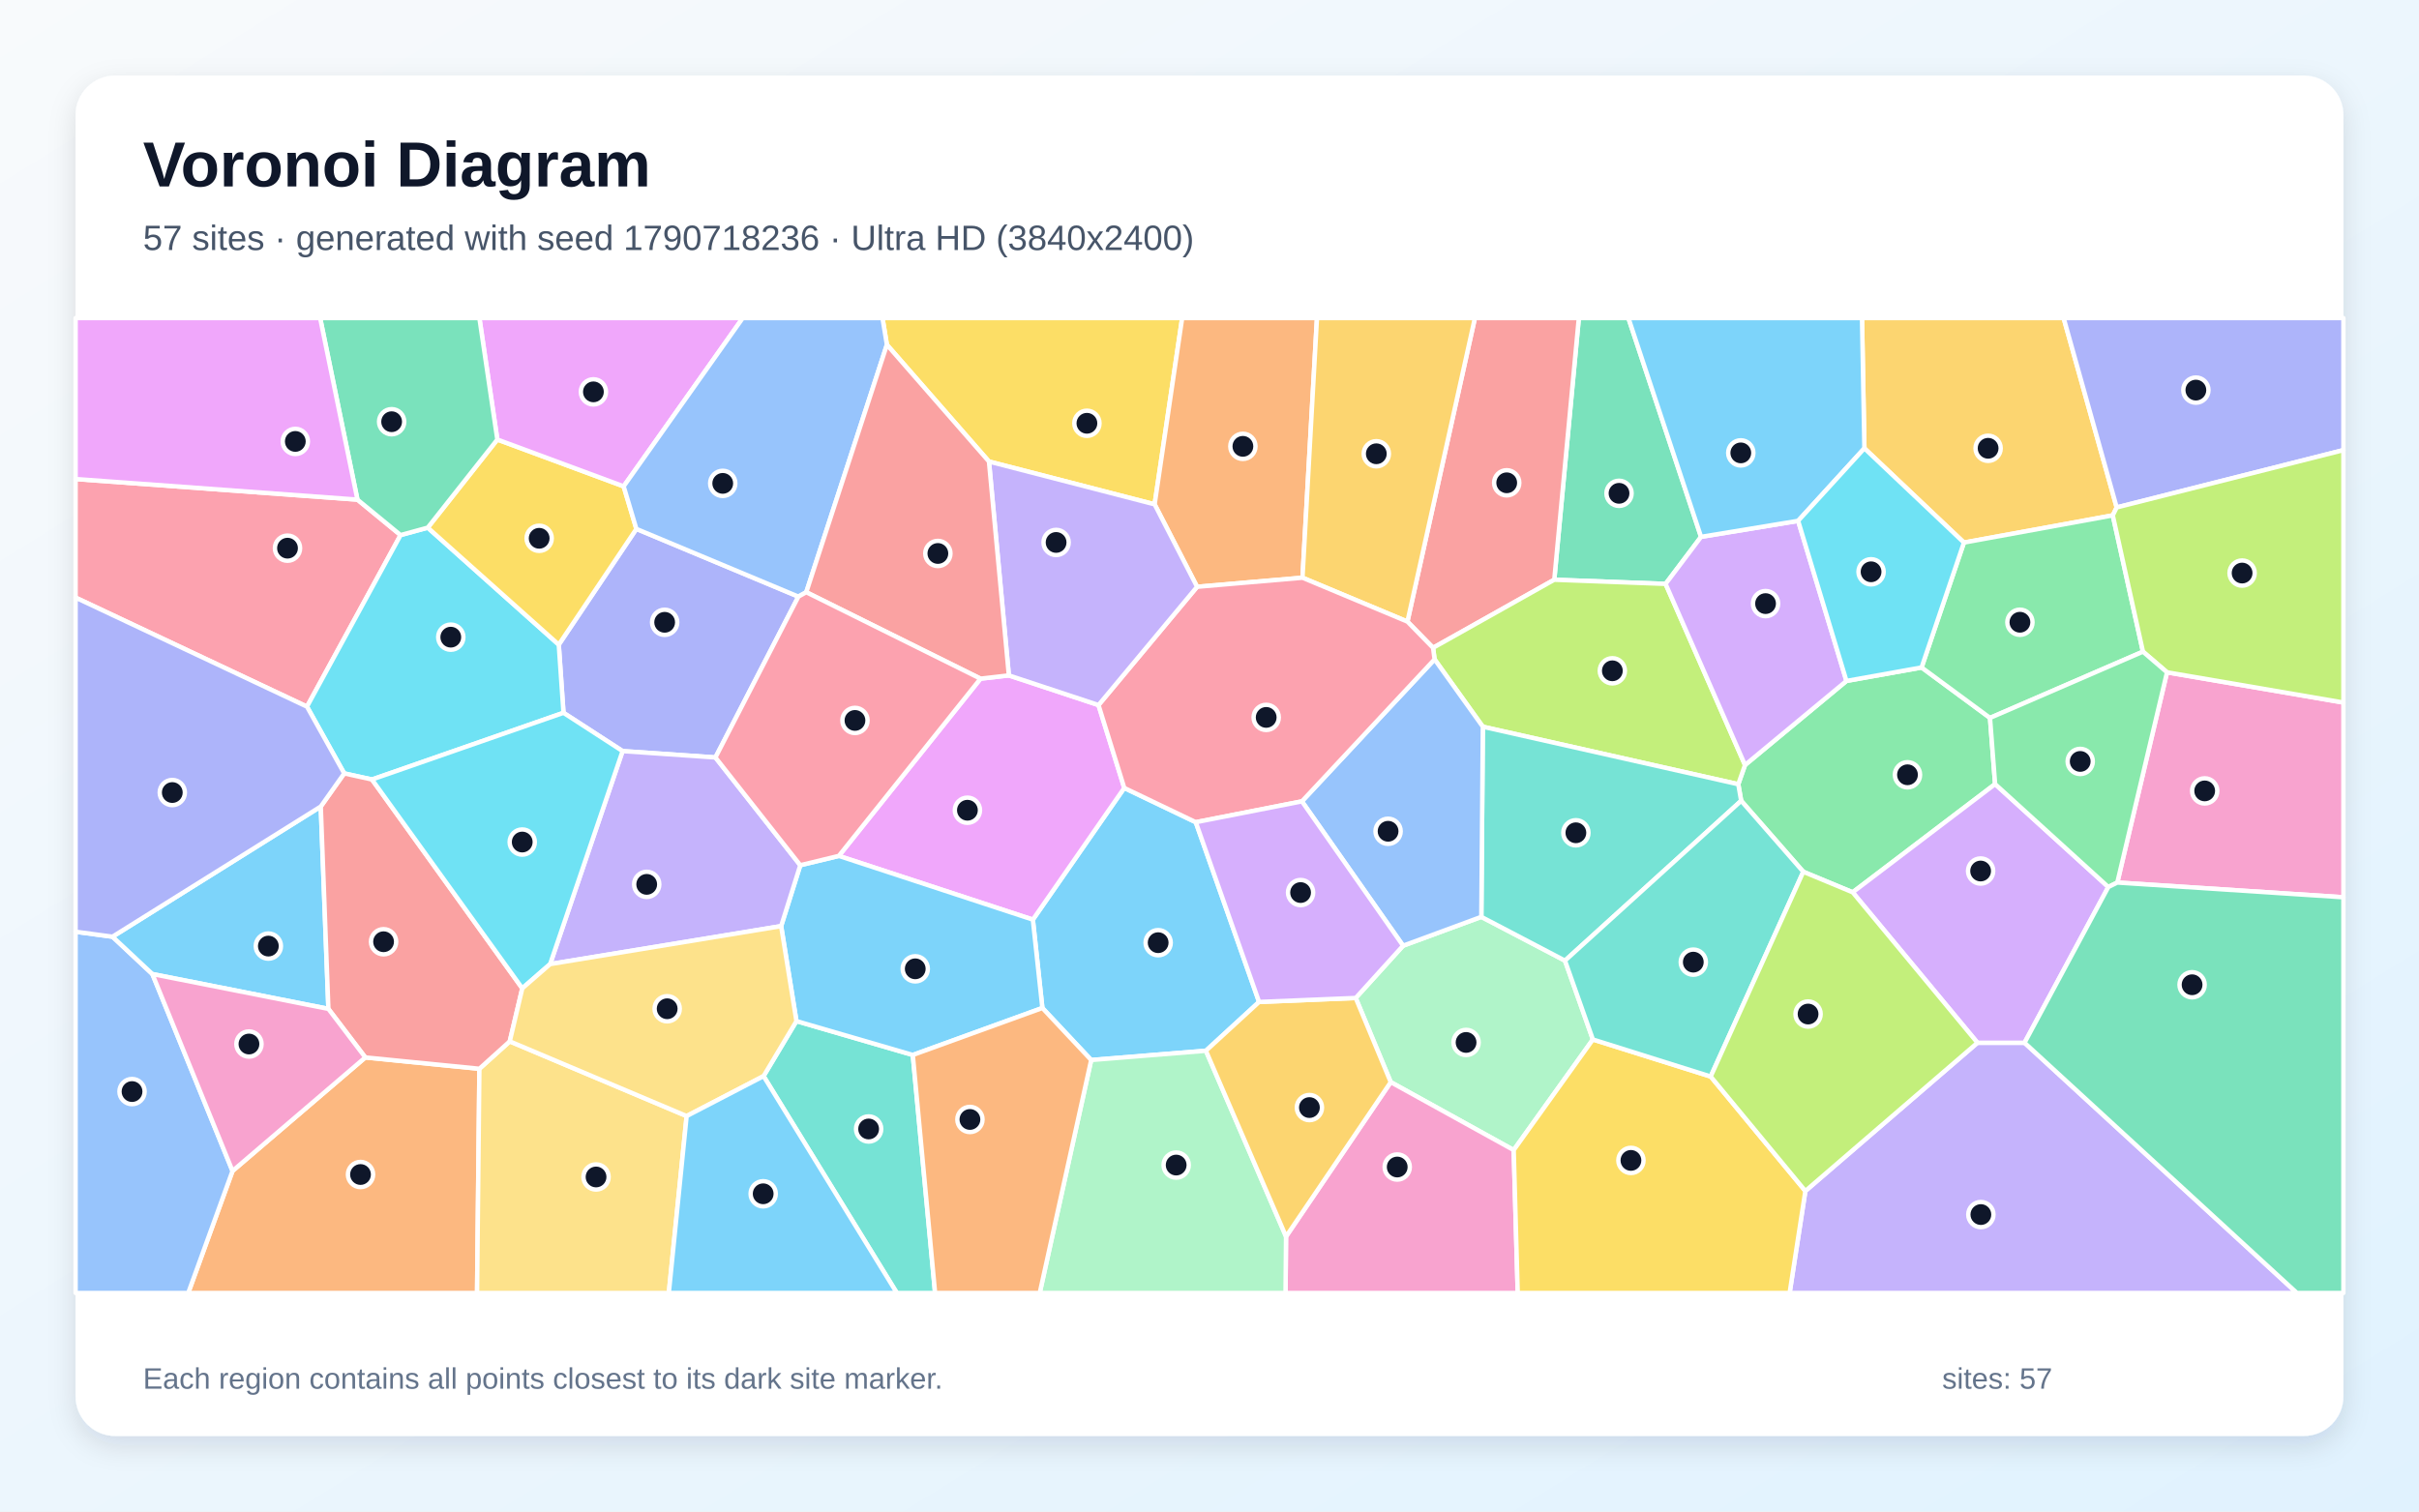
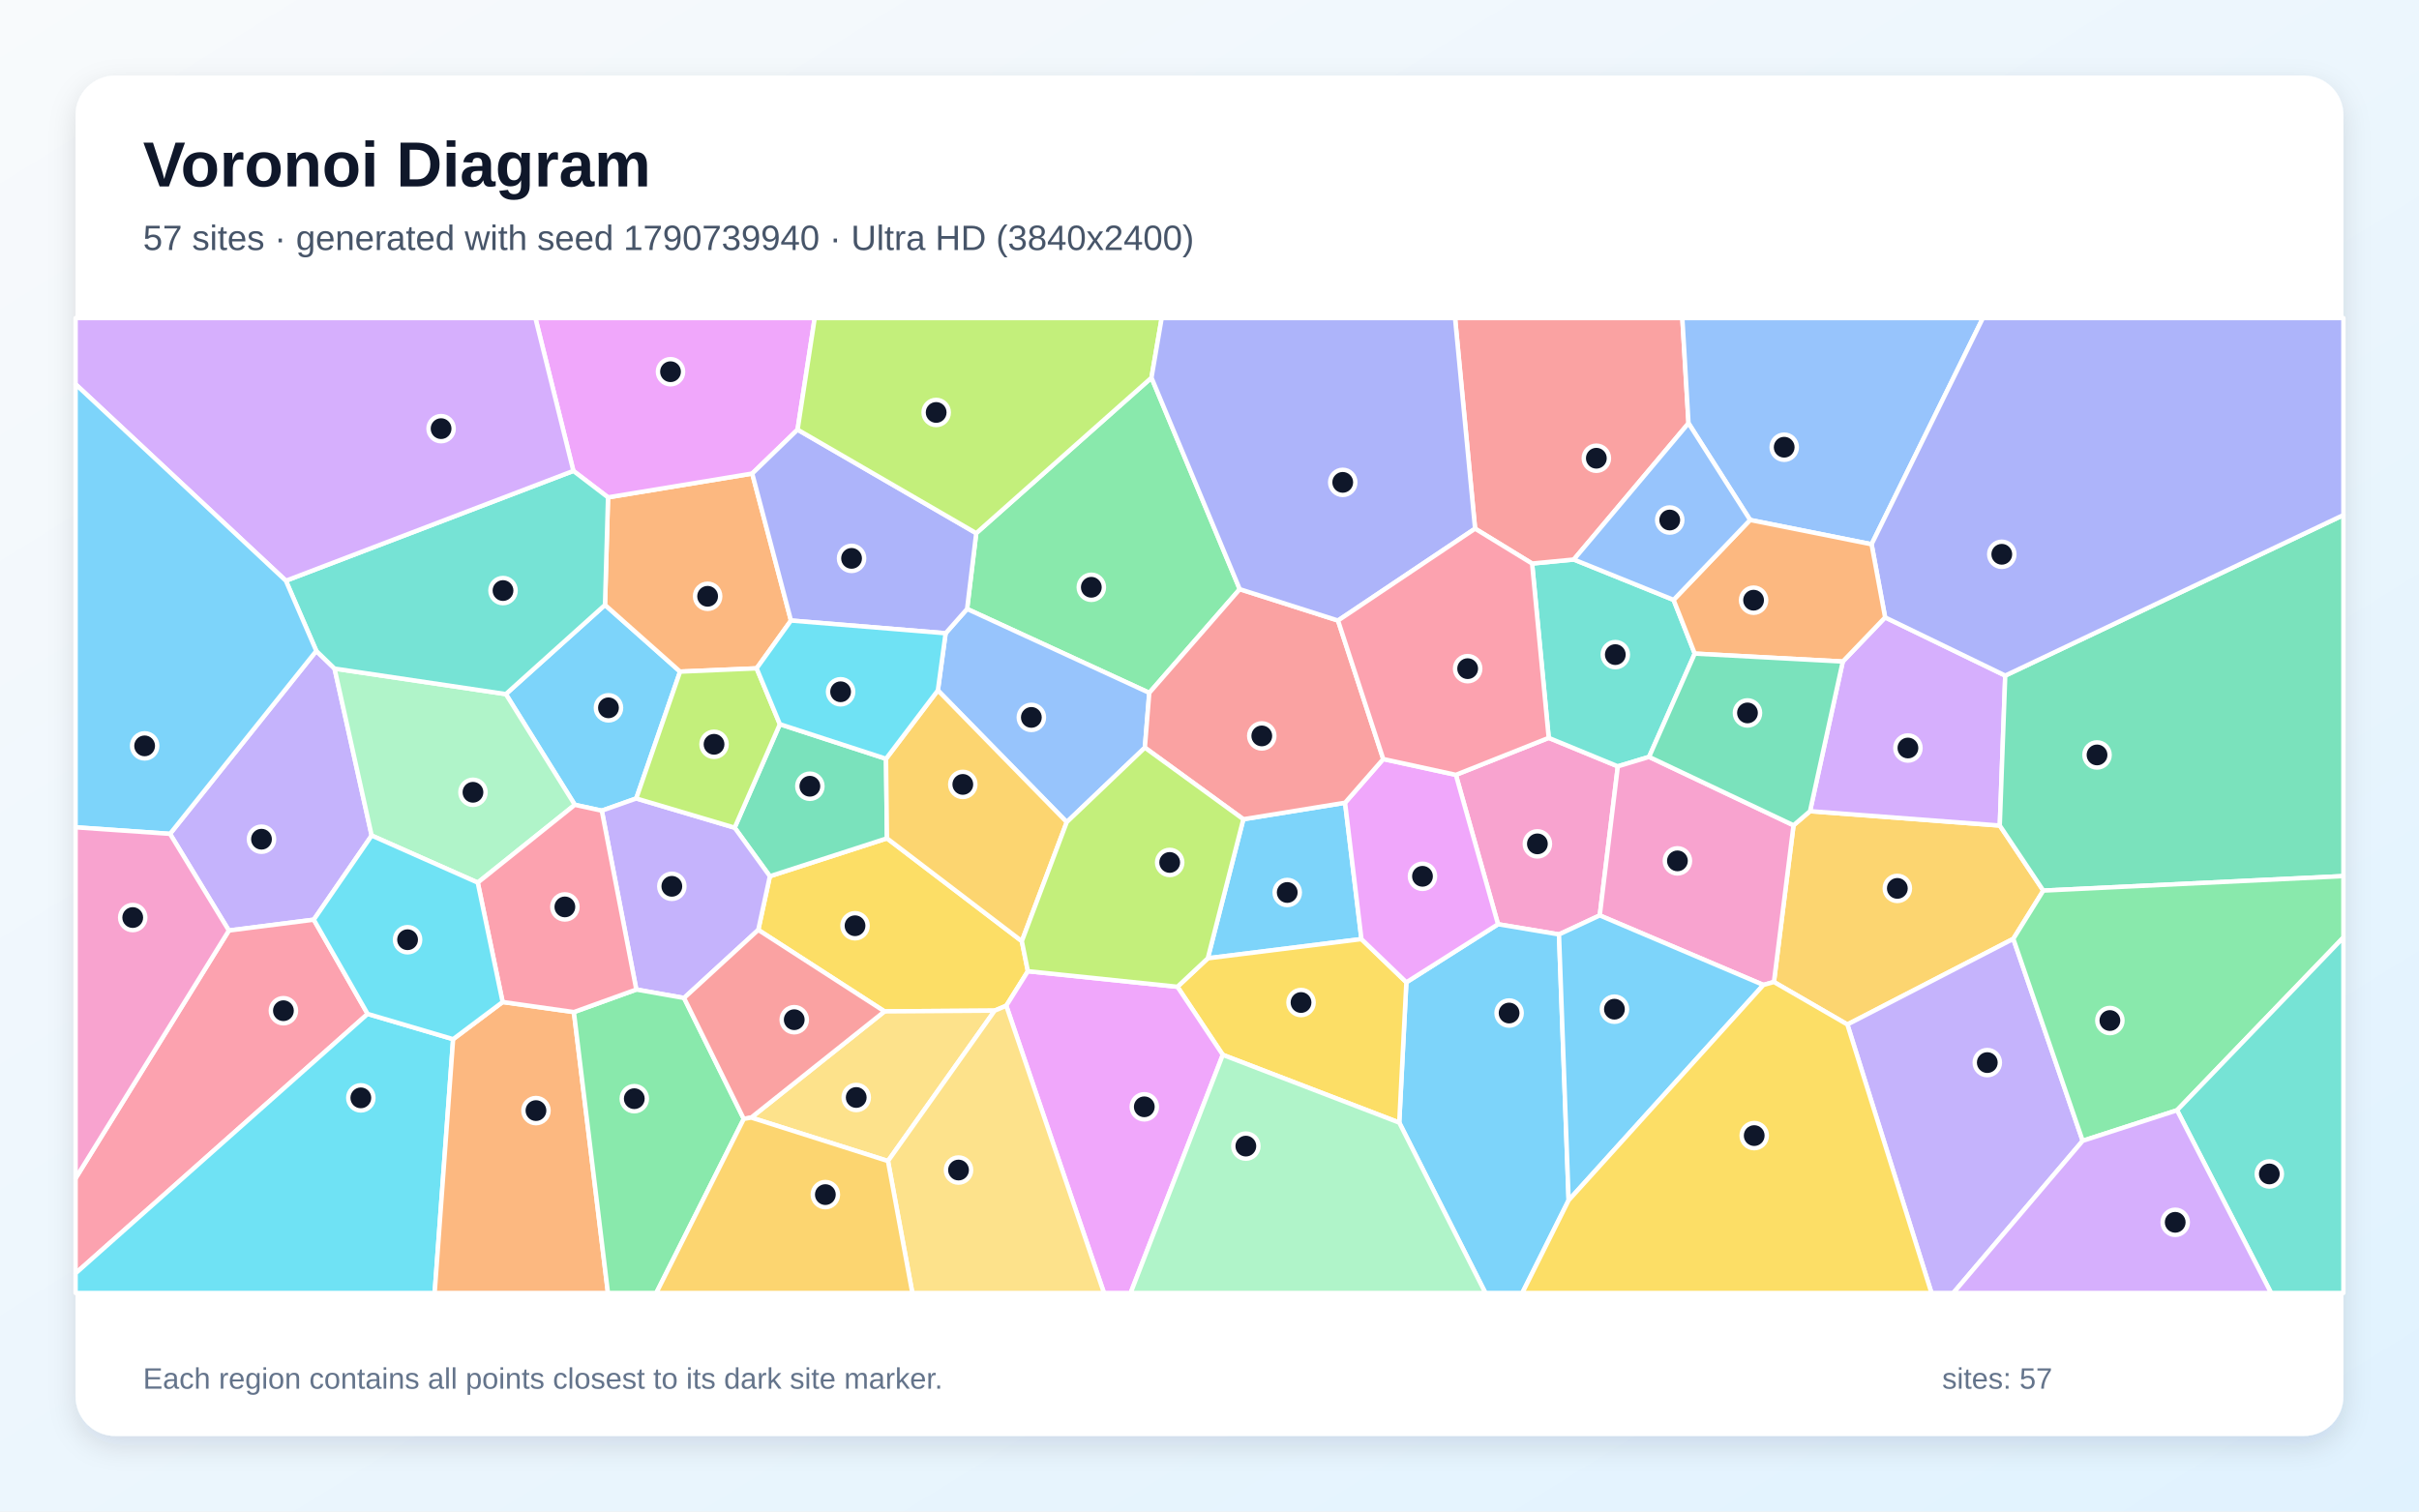
<svg xmlns="http://www.w3.org/2000/svg" width="3840" height="2400" viewBox="0 0 3840 2400" role="img" aria-labelledby="title description">
  <defs>
    <linearGradient id="background" x1="0" y1="0" x2="1" y2="1">
      <stop stop-color="#F8FAFC" />
      <stop offset="1" stop-color="#E0F2FE" />
    </linearGradient>
    <filter id="shadow" x="-5%" y="-5%" width="110%" height="110%">
      <feDropShadow dx="0" dy="15" stdDeviation="22" flood-color="#0F172A" flood-opacity=".12" />
    </filter>
  </defs>
  <rect width="3840" height="2400" fill="url(#background)" />
  <rect x="120" y="120" width="3600" height="2160" rx="63" fill="#FFFFFF" filter="url(#shadow)" />
  <g font-family="Arial, sans-serif">
    <text x="227" y="296" font-size="101" font-weight="700" fill="#0F172A">Voronoi Diagram</text>
-     <text x="227" y="397" font-size="56" fill="#475569">57 sites · generated with seed 1790718236 · Ultra HD (3840x2400)</text>
+     <text x="227" y="397" font-size="56" fill="#475569">57 sites · generated with seed 1790739940 · Ultra HD (3840x2400)</text>
  </g>
  <g stroke="#FFFFFF" stroke-width="7" stroke-linejoin="round">
-     <polygon points="1998.7,1590.9 1914.3,1668.4 1732.2,1683.1 1654.7,1600.5 1639.6,1460.2 1784.7,1251.1 1898.2,1305.5" fill="#38BDF8" fill-opacity="0.65" />
-     <polygon points="2865.9,1891.1 3139.1,1655.7 3213.8,1655.7 3646.2,2053.0 2840.9,2053.0" fill="#A78BFA" fill-opacity="0.65" />
-     <polygon points="3361.1,1401.3 3440.0,1067.5 3720.0,1115.5 3720.0,1424.7" fill="#F472B6" fill-opacity="0.65" />
-     <polygon points="369.1,1859.3 579.9,1679.0 761.0,1697.0 757.3,2053.0 298.8,2053.0" fill="#FB923C" fill-opacity="0.65" />
-     <polygon points="1832.9,800.8 1569.9,732.8 1407.9,547.4 1400.9,505.0 1876.6,505.0" fill="#FACC15" fill-opacity="0.65" />
-     <polygon points="2931.1,1081.2 3050.4,1059.8 3159.0,1139.9 3167.1,1245.0 2941.0,1416.8 2862.6,1384.2 2764.0,1271.5 2759.4,1245.2 2770.1,1214.7" fill="#4ADE80" fill-opacity="0.65" />
-     <polygon points="1212.1,1708.7 1264.3,1621.3 1449.0,1675.1 1484.4,2053.0 1423.7,2053.0" fill="#2DD4BF" fill-opacity="0.65" />
-     <polygon points="120.0,1479.4 178.6,1487.3 241.9,1546.6 369.1,1859.3 298.8,2053.0 120.0,2053.0" fill="#60A5FA" fill-opacity="0.65" />
-     <polygon points="1331.6,1359.0 1556.5,1077.6 1601.5,1072.4 1743.8,1119.5 1784.7,1251.1 1639.6,1460.2" fill="#E879F9" fill-opacity="0.65" />
-     <polygon points="2700.3,852.4 2644.0,927.1 2467.3,920.5 2506.3,505.0 2585.0,505.0" fill="#34D399" fill-opacity="0.65" />
-     <polygon points="2467.3,920.5 2274.9,1028.6 2234.2,987.0 2341.3,505.0 2506.3,505.0" fill="#F87171" fill-opacity="0.65" />
-     <polygon points="1267.4,947.3 1135.7,1202.7 988.3,1192.6 894.5,1131.8 887.0,1023.6 1010.2,839.8" fill="#818CF8" fill-opacity="0.65" />
-     <polygon points="3360.1,805.7 3353.9,818.3 3117.6,861.5 2959.6,711.8 2955.8,505.0 3275.9,505.0" fill="#FBBF24" fill-opacity="0.65" />
-     <polygon points="2353.9,1153.9 2277.3,1046.9 2274.9,1028.6 2467.3,920.5 2644.0,927.1 2770.1,1214.7 2759.4,1245.2" fill="#A3E635" fill-opacity="0.65" />
-     <polygon points="2854.4,827.0 2931.1,1081.2 2770.1,1214.7 2644.0,927.1 2700.3,852.4" fill="#C084FC" fill-opacity="0.65" />
-     <polygon points="567.4,793.3 635.9,849.6 487.3,1122.0 120.0,948.9 120.0,760.6" fill="#FB7185" fill-opacity="0.65" />
-     <polygon points="679.0,837.8 887.0,1023.6 894.5,1131.8 590.5,1237.7 546.4,1228.0 487.3,1122.0 635.9,849.6" fill="#22D3EE" fill-opacity="0.65" />
-     <polygon points="2528.6,1650.5 2402.9,1826.1 2207.7,1718.2 2152.1,1584.6 2227.3,1501.6 2351.5,1455.8 2484.3,1525.3" fill="#86EFAC" fill-opacity="0.65" />
-     <polygon points="761.0,1697.0 809.2,1653.5 1090.0,1772.1 1061.7,2053.0 757.3,2053.0" fill="#FCD34D" fill-opacity="0.65" />
-     <polygon points="509.2,1280.6 521.3,1601.9 241.9,1546.6 178.6,1487.3" fill="#38BDF8" fill-opacity="0.65" />
-     <polygon points="1449.0,1675.1 1264.3,1621.3 1240.0,1470.5 1270.4,1373.8 1331.6,1359.0 1639.6,1460.2 1654.7,1600.5" fill="#38BDF8" fill-opacity="0.65" />
-     <polygon points="873.3,1530.8 988.3,1192.6 1135.7,1202.7 1270.4,1373.8 1240.0,1470.5" fill="#A78BFA" fill-opacity="0.65" />
-     <polygon points="2041.5,1963.4 2207.7,1718.2 2402.9,1826.1 2409.3,2053.0 2040.7,2053.0" fill="#F472B6" fill-opacity="0.65" />
-     <polygon points="2067.6,917.3 1900.3,931.7 1832.9,800.8 1876.6,505.0 2090.6,505.0" fill="#FB923C" fill-opacity="0.65" />
-     <polygon points="789.5,697.9 990.0,772.2 1010.2,839.8 887.0,1023.6 679.0,837.8" fill="#FACC15" fill-opacity="0.65" />
-     <polygon points="3117.6,861.5 3353.9,818.3 3401.8,1034.7 3159.0,1139.9 3050.4,1059.8" fill="#4ADE80" fill-opacity="0.65" />
-     <polygon points="2484.3,1525.3 2351.5,1455.8 2353.9,1153.9 2759.4,1245.2 2764.0,1271.5" fill="#2DD4BF" fill-opacity="0.65" />
-     <polygon points="2351.5,1455.8 2227.3,1501.6 2066.7,1272.4 2277.3,1046.9 2353.9,1153.9" fill="#60A5FA" fill-opacity="0.65" />
-     <polygon points="990.0,772.2 789.5,697.9 761.0,505.0 1179.0,505.0" fill="#E879F9" fill-opacity="0.65" />
-     <polygon points="789.5,697.9 679.0,837.8 635.9,849.6 567.4,793.3 508.2,505.0 761.0,505.0" fill="#34D399" fill-opacity="0.65" />
-     <polygon points="521.3,1601.9 509.2,1280.6 546.4,1228.0 590.5,1237.7 829.1,1569.3 809.2,1653.5 761.0,1697.0 579.9,1679.0" fill="#F87171" fill-opacity="0.65" />
-     <polygon points="3360.1,805.7 3275.9,505.0 3720.0,505.0 3720.0,714.7" fill="#818CF8" fill-opacity="0.65" />
-     <polygon points="2234.2,987.0 2067.6,917.3 2090.6,505.0 2341.3,505.0" fill="#FBBF24" fill-opacity="0.65" />
-     <polygon points="3440.0,1067.5 3401.8,1034.7 3353.9,818.3 3360.1,805.7 3720.0,714.7 3720.0,1115.5" fill="#A3E635" fill-opacity="0.65" />
-     <polygon points="2941.0,1416.8 3167.1,1245.0 3346.8,1408.4 3213.8,1655.7 3139.1,1655.7" fill="#C084FC" fill-opacity="0.65" />
-     <polygon points="1900.3,931.7 2067.6,917.3 2234.2,987.0 2274.9,1028.6 2277.3,1046.9 2066.7,1272.4 1898.2,1305.5 1784.7,1251.1 1743.8,1119.5" fill="#FB7185" fill-opacity="0.65" />
-     <polygon points="829.1,1569.3 590.5,1237.7 894.5,1131.8 988.3,1192.6 873.3,1530.8" fill="#22D3EE" fill-opacity="0.65" />
-     <polygon points="1732.2,1683.1 1914.3,1668.4 2041.5,1963.4 2040.7,2053.0 1650.5,2053.0" fill="#86EFAC" fill-opacity="0.65" />
-     <polygon points="1090.0,1772.1 809.2,1653.5 829.1,1569.3 873.3,1530.8 1240.0,1470.5 1264.3,1621.3 1212.1,1708.7" fill="#FCD34D" fill-opacity="0.65" />
-     <polygon points="2959.6,711.8 2854.4,827.0 2700.3,852.4 2585.0,505.0 2955.8,505.0" fill="#38BDF8" fill-opacity="0.65" />
-     <polygon points="1090.0,1772.1 1212.1,1708.7 1423.7,2053.0 1061.7,2053.0" fill="#38BDF8" fill-opacity="0.65" />
-     <polygon points="1569.9,732.8 1832.9,800.8 1900.3,931.7 1743.8,1119.5 1601.5,1072.4" fill="#A78BFA" fill-opacity="0.65" />
-     <polygon points="241.9,1546.6 521.3,1601.9 579.9,1679.0 369.1,1859.3" fill="#F472B6" fill-opacity="0.65" />
-     <polygon points="1449.0,1675.1 1654.7,1600.5 1732.2,1683.1 1650.5,2053.0 1484.4,2053.0" fill="#FB923C" fill-opacity="0.65" />
-     <polygon points="2402.9,1826.1 2528.6,1650.5 2715.6,1709.3 2865.9,1891.1 2840.9,2053.0 2409.3,2053.0" fill="#FACC15" fill-opacity="0.65" />
-     <polygon points="3401.8,1034.7 3440.0,1067.5 3361.1,1401.3 3346.8,1408.4 3167.1,1245.0 3159.0,1139.9" fill="#4ADE80" fill-opacity="0.65" />
-     <polygon points="2715.6,1709.3 2528.6,1650.5 2484.3,1525.3 2764.0,1271.5 2862.6,1384.2" fill="#2DD4BF" fill-opacity="0.65" />
-     <polygon points="1279.9,940.3 1267.4,947.3 1010.2,839.8 990.0,772.2 1179.0,505.0 1400.9,505.0 1407.9,547.4" fill="#60A5FA" fill-opacity="0.65" />
-     <polygon points="567.4,793.3 120.0,760.6 120.0,505.0 508.2,505.0" fill="#E879F9" fill-opacity="0.65" />
-     <polygon points="3213.8,1655.7 3346.8,1408.4 3361.1,1401.3 3720.0,1424.7 3720.0,2053.0 3646.2,2053.0" fill="#34D399" fill-opacity="0.65" />
-     <polygon points="1601.5,1072.4 1556.5,1077.6 1279.9,940.3 1407.9,547.4 1569.9,732.8" fill="#F87171" fill-opacity="0.65" />
-     <polygon points="487.3,1122.0 546.4,1228.0 509.2,1280.6 178.6,1487.3 120.0,1479.4 120.0,948.9" fill="#818CF8" fill-opacity="0.65" />
-     <polygon points="1914.3,1668.4 1998.7,1590.9 2152.1,1584.6 2207.7,1718.2 2041.5,1963.4" fill="#FBBF24" fill-opacity="0.65" />
-     <polygon points="2715.6,1709.3 2862.6,1384.2 2941.0,1416.8 3139.1,1655.7 2865.9,1891.1" fill="#A3E635" fill-opacity="0.65" />
-     <polygon points="2066.7,1272.4 2227.3,1501.6 2152.1,1584.6 1998.7,1590.9 1898.2,1305.5" fill="#C084FC" fill-opacity="0.65" />
-     <polygon points="1279.9,940.3 1556.5,1077.6 1331.6,1359.0 1270.4,1373.8 1135.7,1202.7 1267.4,947.3" fill="#FB7185" fill-opacity="0.65" />
-     <polygon points="2959.6,711.8 3117.6,861.5 3050.4,1059.8 2931.1,1081.2 2854.4,827.0" fill="#22D3EE" fill-opacity="0.65" />
+     <polygon points="1010.0,1267.8 955.3,1287.2 912.5,1277.9 803.0,1102.1 960.4,960.5 1079.6,1066.4" fill="#38BDF8" fill-opacity="0.65" />
+     <polygon points="269.9,1324.0 502.1,1033.5 531.1,1061.6 590.0,1326.7 498.1,1460.3 363.3,1477.5" fill="#A78BFA" fill-opacity="0.65" />
+     <polygon points="2539.5,1453.5 2474.8,1483.7 2378.0,1467.5 2311.1,1230.3 2458.5,1171.6 2568.2,1216.8" fill="#F472B6" fill-opacity="0.65" />
+     <polygon points="965.2,789.7 1194.1,751.9 1255.6,985.3 1201.1,1061.2 1079.6,1066.4 960.4,960.5" fill="#FB923C" fill-opacity="0.65" />
+     <polygon points="1622.1,1494.4 1631.7,1542.1 1597.4,1596.9 1579.0,1604.7 1404.1,1605.9 1203.7,1476.5 1222.1,1391.3 1408.0,1331.1" fill="#FACC15" fill-opacity="0.65" />
+     <polygon points="1968.0,935.5 1824.4,1100.1 1535.2,966.9 1549.7,846.6 1827.9,599.7" fill="#4ADE80" fill-opacity="0.65" />
+     <polygon points="2656.7,952.5 2690.3,1037.8 2617.8,1201.8 2568.2,1216.8 2458.5,1171.6 2432.1,894.8 2498.3,888.4" fill="#2DD4BF" fill-opacity="0.65" />
+     <polygon points="1817.4,1187.1 1693.4,1305.4 1488.8,1096.2 1501.1,1005.5 1535.2,966.9 1824.4,1100.1" fill="#60A5FA" fill-opacity="0.65" />
+     <polygon points="1266.1,682.2 1194.1,751.9 965.2,789.7 910.2,747.7 849.9,505.0 1293.3,505.0" fill="#E879F9" fill-opacity="0.65" />
+     <polygon points="1238.0,1149.9 1406.5,1204.8 1408.0,1331.1 1222.1,1391.3 1166.2,1314.2" fill="#34D399" fill-opacity="0.65" />
+     <polygon points="2680.4,672.0 2498.3,888.4 2432.1,894.8 2341.6,839.4 2309.8,505.0 2670.6,505.0" fill="#F87171" fill-opacity="0.65" />
+     <polygon points="1549.7,846.6 1535.2,966.9 1501.1,1005.5 1255.6,985.3 1194.1,751.9 1266.1,682.2" fill="#818CF8" fill-opacity="0.65" />
+     <polygon points="3196.0,1490.7 2932.6,1626.7 2816.0,1559.2 2847.1,1310.4 2873.3,1288.0 3174.5,1310.8 3243.6,1414.1" fill="#FBBF24" fill-opacity="0.65" />
+     <polygon points="1827.9,599.7 1549.7,846.6 1266.1,682.2 1293.3,505.0 1844.1,505.0" fill="#A3E635" fill-opacity="0.65" />
+     <polygon points="2925.3,1050.4 2992.5,980.3 3183.2,1072.7 3174.5,1310.8 2873.3,1288.0" fill="#C084FC" fill-opacity="0.65" />
+     <polygon points="583.6,1609.9 120.0,2021.8 120.0,1870.9 363.3,1477.5 498.1,1460.3" fill="#FB7185" fill-opacity="0.65" />
+     <polygon points="120.0,2021.8 583.6,1609.9 719.3,1650.0 690.0,2053.0 120.0,2053.0" fill="#22D3EE" fill-opacity="0.65" />
+     <polygon points="758.4,1401.4 590.0,1326.7 531.1,1061.6 803.0,1102.1 912.5,1277.9" fill="#86EFAC" fill-opacity="0.65" />
+     <polygon points="1192.5,1774.5 1404.1,1605.9 1579.0,1604.7 1409.6,1843.5" fill="#FCD34D" fill-opacity="0.65" />
+     <polygon points="2221.2,1782.5 2232.5,1559.7 2378.0,1467.5 2474.8,1483.7 2490.1,1905.8 2416.5,2053.0 2358.0,2053.0" fill="#38BDF8" fill-opacity="0.65" />
+     <polygon points="1973.7,1300.8 2135.2,1274.6 2161.2,1491.1 1917.3,1521.6" fill="#38BDF8" fill-opacity="0.65" />
+     <polygon points="1085.9,1584.6 1010.1,1571.2 955.3,1287.2 1010.0,1267.8 1166.2,1314.2 1222.1,1391.3 1203.7,1476.5" fill="#A78BFA" fill-opacity="0.65" />
+     <polygon points="2799.3,1563.9 2539.5,1453.5 2568.2,1216.8 2617.8,1201.8 2847.1,1310.4 2816.0,1559.2" fill="#F472B6" fill-opacity="0.65" />
+     <polygon points="719.3,1650.0 797.9,1591.0 911.0,1607.0 965.1,2053.0 690.0,2053.0" fill="#FB923C" fill-opacity="0.65" />
+     <polygon points="1941.1,1674.9 1869.1,1566.8 1917.3,1521.6 2161.2,1491.1 2232.5,1559.7 2221.2,1782.5" fill="#FACC15" fill-opacity="0.65" />
+     <polygon points="911.0,1607.0 1010.1,1571.2 1085.9,1584.6 1180.7,1776.6 1041.8,2053.0 965.1,2053.0" fill="#4ADE80" fill-opacity="0.65" />
+     <polygon points="453.8,922.1 910.2,747.7 965.2,789.7 960.4,960.5 803.0,1102.1 531.1,1061.6 502.1,1033.5" fill="#2DD4BF" fill-opacity="0.65" />
+     <polygon points="2971.0,864.2 2778.2,825.6 2680.4,672.0 2670.6,505.0 3147.7,505.0" fill="#60A5FA" fill-opacity="0.65" />
+     <polygon points="1597.4,1596.9 1631.7,1542.1 1869.1,1566.8 1941.1,1674.9 1794.8,2053.0 1752.5,2053.0" fill="#E879F9" fill-opacity="0.65" />
+     <polygon points="3243.6,1414.1 3174.5,1310.8 3183.2,1072.7 3720.0,817.8 3720.0,1391.1" fill="#34D399" fill-opacity="0.65" />
+     <polygon points="1192.5,1774.5 1180.7,1776.6 1085.9,1584.6 1203.7,1476.5 1404.1,1605.9" fill="#F87171" fill-opacity="0.65" />
+     <polygon points="3183.2,1072.7 2992.5,980.3 2971.0,864.2 3147.7,505.0 3720.0,505.0 3720.0,817.8" fill="#818CF8" fill-opacity="0.65" />
+     <polygon points="1622.1,1494.4 1408.0,1331.1 1406.5,1204.8 1488.8,1096.2 1693.4,1305.4" fill="#FBBF24" fill-opacity="0.65" />
+     <polygon points="1238.0,1149.9 1166.2,1314.2 1010.0,1267.8 1079.6,1066.4 1201.1,1061.2" fill="#A3E635" fill-opacity="0.65" />
+     <polygon points="910.2,747.7 453.8,922.1 120.0,610.1 120.0,505.0 849.9,505.0" fill="#C084FC" fill-opacity="0.65" />
+     <polygon points="1010.1,1571.2 911.0,1607.0 797.9,1591.0 758.4,1401.4 912.5,1277.9 955.3,1287.2" fill="#FB7185" fill-opacity="0.65" />
+     <polygon points="797.9,1591.0 719.3,1650.0 583.6,1609.9 498.1,1460.3 590.0,1326.7 758.4,1401.4" fill="#22D3EE" fill-opacity="0.65" />
+     <polygon points="1941.1,1674.9 2221.2,1782.5 2358.0,2053.0 1794.8,2053.0" fill="#86EFAC" fill-opacity="0.65" />
+     <polygon points="1409.6,1843.5 1579.0,1604.7 1597.4,1596.9 1752.5,2053.0 1448.3,2053.0" fill="#FCD34D" fill-opacity="0.65" />
+     <polygon points="453.8,922.1 502.1,1033.5 269.9,1324.0 120.0,1313.6 120.0,610.1" fill="#38BDF8" fill-opacity="0.65" />
+     <polygon points="2490.1,1905.8 2474.8,1483.7 2539.5,1453.5 2799.3,1563.9" fill="#38BDF8" fill-opacity="0.65" />
+     <polygon points="2932.6,1626.7 3196.0,1490.7 3306.1,1811.4 3100.7,2053.0 3066.1,2053.0" fill="#A78BFA" fill-opacity="0.65" />
+     <polygon points="120.0,1870.9 120.0,1313.6 269.9,1324.0 363.3,1477.5" fill="#F472B6" fill-opacity="0.65" />
+     <polygon points="2778.2,825.6 2971.0,864.2 2992.5,980.3 2925.3,1050.4 2690.3,1037.8 2656.7,952.5" fill="#FB923C" fill-opacity="0.65" />
+     <polygon points="2490.1,1905.8 2799.3,1563.9 2816.0,1559.2 2932.6,1626.7 3066.1,2053.0 2416.5,2053.0" fill="#FACC15" fill-opacity="0.65" />
+     <polygon points="3455.9,1762.9 3306.1,1811.4 3196.0,1490.7 3243.6,1414.1 3720.0,1391.1 3720.0,1488.5" fill="#4ADE80" fill-opacity="0.65" />
+     <polygon points="3455.9,1762.9 3720.0,1488.5 3720.0,2053.0 3605.2,2053.0" fill="#2DD4BF" fill-opacity="0.65" />
+     <polygon points="2778.2,825.6 2656.7,952.5 2498.3,888.4 2680.4,672.0" fill="#60A5FA" fill-opacity="0.65" />
+     <polygon points="2232.5,1559.7 2161.2,1491.1 2135.2,1274.6 2195.8,1205.2 2311.1,1230.3 2378.0,1467.5" fill="#E879F9" fill-opacity="0.65" />
+     <polygon points="2925.3,1050.4 2873.3,1288.0 2847.1,1310.4 2617.8,1201.8 2690.3,1037.8" fill="#34D399" fill-opacity="0.65" />
+     <polygon points="2195.8,1205.2 2135.2,1274.6 1973.7,1300.8 1817.4,1187.1 1824.4,1100.1 1968.0,935.5 2124.0,985.3" fill="#F87171" fill-opacity="0.65" />
+     <polygon points="2341.6,839.4 2124.0,985.3 1968.0,935.5 1827.9,599.7 1844.1,505.0 2309.8,505.0" fill="#818CF8" fill-opacity="0.65" />
+     <polygon points="1180.7,1776.6 1192.5,1774.5 1409.6,1843.5 1448.3,2053.0 1041.8,2053.0" fill="#FBBF24" fill-opacity="0.65" />
+     <polygon points="1973.7,1300.8 1917.3,1521.6 1869.1,1566.8 1631.7,1542.1 1622.1,1494.4 1693.4,1305.4 1817.4,1187.1" fill="#A3E635" fill-opacity="0.65" />
+     <polygon points="3306.1,1811.4 3455.9,1762.9 3605.2,2053.0 3100.7,2053.0" fill="#C084FC" fill-opacity="0.65" />
+     <polygon points="2341.6,839.4 2432.1,894.8 2458.5,1171.6 2311.1,1230.3 2195.8,1205.2 2124.0,985.3" fill="#FB7185" fill-opacity="0.65" />
+     <polygon points="1501.1,1005.5 1488.8,1096.2 1406.5,1204.8 1238.0,1149.9 1201.1,1061.2 1255.6,985.3" fill="#22D3EE" fill-opacity="0.65" />
  </g>
  <g>
-     <circle cx="1838.5" cy="1496.8" r="20" fill="#0F172A" stroke="#FFFFFF" stroke-width="7" />
-     <circle cx="3144.5" cy="1928.5" r="20" fill="#0F172A" stroke="#FFFFFF" stroke-width="7" />
-     <circle cx="3499.8" cy="1255.8" r="20" fill="#0F172A" stroke="#FFFFFF" stroke-width="7" />
-     <circle cx="572.3" cy="1864.9" r="20" fill="#0F172A" stroke="#FFFFFF" stroke-width="7" />
-     <circle cx="1725.4" cy="672.1" r="20" fill="#0F172A" stroke="#FFFFFF" stroke-width="7" />
-     <circle cx="3028.0" cy="1230.2" r="20" fill="#0F172A" stroke="#FFFFFF" stroke-width="7" />
-     <circle cx="1378.9" cy="1792.6" r="20" fill="#0F172A" stroke="#FFFFFF" stroke-width="7" />
-     <circle cx="209.6" cy="1733.2" r="20" fill="#0F172A" stroke="#FFFFFF" stroke-width="7" />
-     <circle cx="1535.7" cy="1286.5" r="20" fill="#0F172A" stroke="#FFFFFF" stroke-width="7" />
-     <circle cx="2570.1" cy="783.3" r="20" fill="#0F172A" stroke="#FFFFFF" stroke-width="7" />
-     <circle cx="2391.8" cy="766.6" r="20" fill="#0F172A" stroke="#FFFFFF" stroke-width="7" />
-     <circle cx="1055.1" cy="988.1" r="20" fill="#0F172A" stroke="#FFFFFF" stroke-width="7" />
-     <circle cx="3156.0" cy="711.8" r="20" fill="#0F172A" stroke="#FFFFFF" stroke-width="7" />
-     <circle cx="2559.5" cy="1065.1" r="20" fill="#0F172A" stroke="#FFFFFF" stroke-width="7" />
-     <circle cx="2802.7" cy="958.4" r="20" fill="#0F172A" stroke="#FFFFFF" stroke-width="7" />
-     <circle cx="456.4" cy="870.4" r="20" fill="#0F172A" stroke="#FFFFFF" stroke-width="7" />
-     <circle cx="715.6" cy="1011.7" r="20" fill="#0F172A" stroke="#FFFFFF" stroke-width="7" />
-     <circle cx="2327.3" cy="1655.2" r="20" fill="#0F172A" stroke="#FFFFFF" stroke-width="7" />
-     <circle cx="946.2" cy="1868.8" r="20" fill="#0F172A" stroke="#FFFFFF" stroke-width="7" />
-     <circle cx="426.0" cy="1502.2" r="20" fill="#0F172A" stroke="#FFFFFF" stroke-width="7" />
-     <circle cx="1452.9" cy="1538.3" r="20" fill="#0F172A" stroke="#FFFFFF" stroke-width="7" />
-     <circle cx="1026.6" cy="1404.2" r="20" fill="#0F172A" stroke="#FFFFFF" stroke-width="7" />
-     <circle cx="2218.0" cy="1853.0" r="20" fill="#0F172A" stroke="#FFFFFF" stroke-width="7" />
-     <circle cx="1973.0" cy="708.7" r="20" fill="#0F172A" stroke="#FFFFFF" stroke-width="7" />
-     <circle cx="855.9" cy="854.7" r="20" fill="#0F172A" stroke="#FFFFFF" stroke-width="7" />
-     <circle cx="3206.5" cy="988.0" r="20" fill="#0F172A" stroke="#FFFFFF" stroke-width="7" />
-     <circle cx="2501.6" cy="1322.3" r="20" fill="#0F172A" stroke="#FFFFFF" stroke-width="7" />
-     <circle cx="2203.5" cy="1319.9" r="20" fill="#0F172A" stroke="#FFFFFF" stroke-width="7" />
-     <circle cx="942.0" cy="622.2" r="20" fill="#0F172A" stroke="#FFFFFF" stroke-width="7" />
-     <circle cx="621.7" cy="669.6" r="20" fill="#0F172A" stroke="#FFFFFF" stroke-width="7" />
-     <circle cx="608.9" cy="1495.3" r="20" fill="#0F172A" stroke="#FFFFFF" stroke-width="7" />
-     <circle cx="3485.8" cy="619.4" r="20" fill="#0F172A" stroke="#FFFFFF" stroke-width="7" />
-     <circle cx="2184.8" cy="720.5" r="20" fill="#0F172A" stroke="#FFFFFF" stroke-width="7" />
-     <circle cx="3559.2" cy="909.9" r="20" fill="#0F172A" stroke="#FFFFFF" stroke-width="7" />
-     <circle cx="3144.1" cy="1383.0" r="20" fill="#0F172A" stroke="#FFFFFF" stroke-width="7" />
-     <circle cx="2010.0" cy="1139.1" r="20" fill="#0F172A" stroke="#FFFFFF" stroke-width="7" />
-     <circle cx="829.0" cy="1337.0" r="20" fill="#0F172A" stroke="#FFFFFF" stroke-width="7" />
-     <circle cx="1867.1" cy="1849.9" r="20" fill="#0F172A" stroke="#FFFFFF" stroke-width="7" />
-     <circle cx="1059.1" cy="1601.7" r="20" fill="#0F172A" stroke="#FFFFFF" stroke-width="7" />
-     <circle cx="2763.4" cy="719.1" r="20" fill="#0F172A" stroke="#FFFFFF" stroke-width="7" />
-     <circle cx="1211.5" cy="1895.5" r="20" fill="#0F172A" stroke="#FFFFFF" stroke-width="7" />
-     <circle cx="1676.5" cy="861.3" r="20" fill="#0F172A" stroke="#FFFFFF" stroke-width="7" />
-     <circle cx="395.2" cy="1657.7" r="20" fill="#0F172A" stroke="#FFFFFF" stroke-width="7" />
-     <circle cx="1539.7" cy="1777.5" r="20" fill="#0F172A" stroke="#FFFFFF" stroke-width="7" />
-     <circle cx="2589.0" cy="1842.5" r="20" fill="#0F172A" stroke="#FFFFFF" stroke-width="7" />
-     <circle cx="3302.2" cy="1209.0" r="20" fill="#0F172A" stroke="#FFFFFF" stroke-width="7" />
-     <circle cx="2688.0" cy="1527.7" r="20" fill="#0F172A" stroke="#FFFFFF" stroke-width="7" />
-     <circle cx="1147.3" cy="767.5" r="20" fill="#0F172A" stroke="#FFFFFF" stroke-width="7" />
-     <circle cx="468.8" cy="700.9" r="20" fill="#0F172A" stroke="#FFFFFF" stroke-width="7" />
-     <circle cx="3479.8" cy="1563.6" r="20" fill="#0F172A" stroke="#FFFFFF" stroke-width="7" />
-     <circle cx="1488.8" cy="878.8" r="20" fill="#0F172A" stroke="#FFFFFF" stroke-width="7" />
-     <circle cx="273.5" cy="1258.4" r="20" fill="#0F172A" stroke="#FFFFFF" stroke-width="7" />
-     <circle cx="2078.6" cy="1758.6" r="20" fill="#0F172A" stroke="#FFFFFF" stroke-width="7" />
-     <circle cx="2870.2" cy="1610.1" r="20" fill="#0F172A" stroke="#FFFFFF" stroke-width="7" />
-     <circle cx="2064.6" cy="1417.2" r="20" fill="#0F172A" stroke="#FFFFFF" stroke-width="7" />
-     <circle cx="1357.2" cy="1143.9" r="20" fill="#0F172A" stroke="#FFFFFF" stroke-width="7" />
-     <circle cx="2970.2" cy="907.9" r="20" fill="#0F172A" stroke="#FFFFFF" stroke-width="7" />
+     <circle cx="965.9" cy="1123.9" r="20" fill="#0F172A" stroke="#FFFFFF" stroke-width="7" />
+     <circle cx="415.1" cy="1332.5" r="20" fill="#0F172A" stroke="#FFFFFF" stroke-width="7" />
+     <circle cx="2440.5" cy="1339.9" r="20" fill="#0F172A" stroke="#FFFFFF" stroke-width="7" />
+     <circle cx="1123.3" cy="946.8" r="20" fill="#0F172A" stroke="#FFFFFF" stroke-width="7" />
+     <circle cx="1357.3" cy="1469.9" r="20" fill="#0F172A" stroke="#FFFFFF" stroke-width="7" />
+     <circle cx="1732.4" cy="932.5" r="20" fill="#0F172A" stroke="#FFFFFF" stroke-width="7" />
+     <circle cx="2564.2" cy="1039.4" r="20" fill="#0F172A" stroke="#FFFFFF" stroke-width="7" />
+     <circle cx="1637.2" cy="1139.1" r="20" fill="#0F172A" stroke="#FFFFFF" stroke-width="7" />
+     <circle cx="1064.4" cy="590.2" r="20" fill="#0F172A" stroke="#FFFFFF" stroke-width="7" />
+     <circle cx="1285.6" cy="1248.4" r="20" fill="#0F172A" stroke="#FFFFFF" stroke-width="7" />
+     <circle cx="2534.1" cy="727.6" r="20" fill="#0F172A" stroke="#FFFFFF" stroke-width="7" />
+     <circle cx="1351.8" cy="886.6" r="20" fill="#0F172A" stroke="#FFFFFF" stroke-width="7" />
+     <circle cx="3011.9" cy="1410.6" r="20" fill="#0F172A" stroke="#FFFFFF" stroke-width="7" />
+     <circle cx="1486.1" cy="654.9" r="20" fill="#0F172A" stroke="#FFFFFF" stroke-width="7" />
+     <circle cx="3028.7" cy="1187.7" r="20" fill="#0F172A" stroke="#FFFFFF" stroke-width="7" />
+     <circle cx="449.9" cy="1604.8" r="20" fill="#0F172A" stroke="#FFFFFF" stroke-width="7" />
+     <circle cx="572.8" cy="1743.2" r="20" fill="#0F172A" stroke="#FFFFFF" stroke-width="7" />
+     <circle cx="750.8" cy="1258.0" r="20" fill="#0F172A" stroke="#FFFFFF" stroke-width="7" />
+     <circle cx="1359.2" cy="1742.6" r="20" fill="#0F172A" stroke="#FFFFFF" stroke-width="7" />
+     <circle cx="2395.6" cy="1608.5" r="20" fill="#0F172A" stroke="#FFFFFF" stroke-width="7" />
+     <circle cx="2043.4" cy="1417.1" r="20" fill="#0F172A" stroke="#FFFFFF" stroke-width="7" />
+     <circle cx="1066.5" cy="1407.3" r="20" fill="#0F172A" stroke="#FFFFFF" stroke-width="7" />
+     <circle cx="2662.8" cy="1366.9" r="20" fill="#0F172A" stroke="#FFFFFF" stroke-width="7" />
+     <circle cx="850.8" cy="1763.4" r="20" fill="#0F172A" stroke="#FFFFFF" stroke-width="7" />
+     <circle cx="2065.3" cy="1591.8" r="20" fill="#0F172A" stroke="#FFFFFF" stroke-width="7" />
+     <circle cx="1006.9" cy="1744.5" r="20" fill="#0F172A" stroke="#FFFFFF" stroke-width="7" />
+     <circle cx="798.5" cy="937.7" r="20" fill="#0F172A" stroke="#FFFFFF" stroke-width="7" />
+     <circle cx="2832.3" cy="710.1" r="20" fill="#0F172A" stroke="#FFFFFF" stroke-width="7" />
+     <circle cx="1816.5" cy="1757.4" r="20" fill="#0F172A" stroke="#FFFFFF" stroke-width="7" />
+     <circle cx="3328.9" cy="1198.7" r="20" fill="#0F172A" stroke="#FFFFFF" stroke-width="7" />
+     <circle cx="1260.8" cy="1619.1" r="20" fill="#0F172A" stroke="#FFFFFF" stroke-width="7" />
+     <circle cx="3177.7" cy="880.1" r="20" fill="#0F172A" stroke="#FFFFFF" stroke-width="7" />
+     <circle cx="1528.4" cy="1245.5" r="20" fill="#0F172A" stroke="#FFFFFF" stroke-width="7" />
+     <circle cx="1133.5" cy="1181.8" r="20" fill="#0F172A" stroke="#FFFFFF" stroke-width="7" />
+     <circle cx="700.2" cy="680.6" r="20" fill="#0F172A" stroke="#FFFFFF" stroke-width="7" />
+     <circle cx="896.7" cy="1440.0" r="20" fill="#0F172A" stroke="#FFFFFF" stroke-width="7" />
+     <circle cx="647.0" cy="1492.1" r="20" fill="#0F172A" stroke="#FFFFFF" stroke-width="7" />
+     <circle cx="1977.7" cy="1819.8" r="20" fill="#0F172A" stroke="#FFFFFF" stroke-width="7" />
+     <circle cx="1521.6" cy="1857.8" r="20" fill="#0F172A" stroke="#FFFFFF" stroke-width="7" />
+     <circle cx="229.6" cy="1184.3" r="20" fill="#0F172A" stroke="#FFFFFF" stroke-width="7" />
+     <circle cx="2562.8" cy="1602.4" r="20" fill="#0F172A" stroke="#FFFFFF" stroke-width="7" />
+     <circle cx="3154.7" cy="1687.2" r="20" fill="#0F172A" stroke="#FFFFFF" stroke-width="7" />
+     <circle cx="210.7" cy="1456.9" r="20" fill="#0F172A" stroke="#FFFFFF" stroke-width="7" />
+     <circle cx="2783.7" cy="953.0" r="20" fill="#0F172A" stroke="#FFFFFF" stroke-width="7" />
+     <circle cx="2784.7" cy="1803.1" r="20" fill="#0F172A" stroke="#FFFFFF" stroke-width="7" />
+     <circle cx="3349.3" cy="1620.4" r="20" fill="#0F172A" stroke="#FFFFFF" stroke-width="7" />
+     <circle cx="3602.4" cy="1864.0" r="20" fill="#0F172A" stroke="#FFFFFF" stroke-width="7" />
+     <circle cx="2650.6" cy="825.7" r="20" fill="#0F172A" stroke="#FFFFFF" stroke-width="7" />
+     <circle cx="2258.1" cy="1391.4" r="20" fill="#0F172A" stroke="#FFFFFF" stroke-width="7" />
+     <circle cx="2774.0" cy="1132.0" r="20" fill="#0F172A" stroke="#FFFFFF" stroke-width="7" />
+     <circle cx="2003.0" cy="1168.5" r="20" fill="#0F172A" stroke="#FFFFFF" stroke-width="7" />
+     <circle cx="2131.5" cy="765.9" r="20" fill="#0F172A" stroke="#FFFFFF" stroke-width="7" />
+     <circle cx="1310.2" cy="1896.8" r="20" fill="#0F172A" stroke="#FFFFFF" stroke-width="7" />
+     <circle cx="1856.8" cy="1369.4" r="20" fill="#0F172A" stroke="#FFFFFF" stroke-width="7" />
+     <circle cx="3453.0" cy="1940.8" r="20" fill="#0F172A" stroke="#FFFFFF" stroke-width="7" />
+     <circle cx="2329.8" cy="1061.7" r="20" fill="#0F172A" stroke="#FFFFFF" stroke-width="7" />
+     <circle cx="1334.4" cy="1098.4" r="20" fill="#0F172A" stroke="#FFFFFF" stroke-width="7" />
  </g>
  <g font-family="Arial, sans-serif" font-size="47" fill="#64748B">
    <text x="227" y="2205">Each region contains all points closest to its dark site marker.</text>
    <text x="3083" y="2205">sites: 57</text>
  </g>
</svg>
